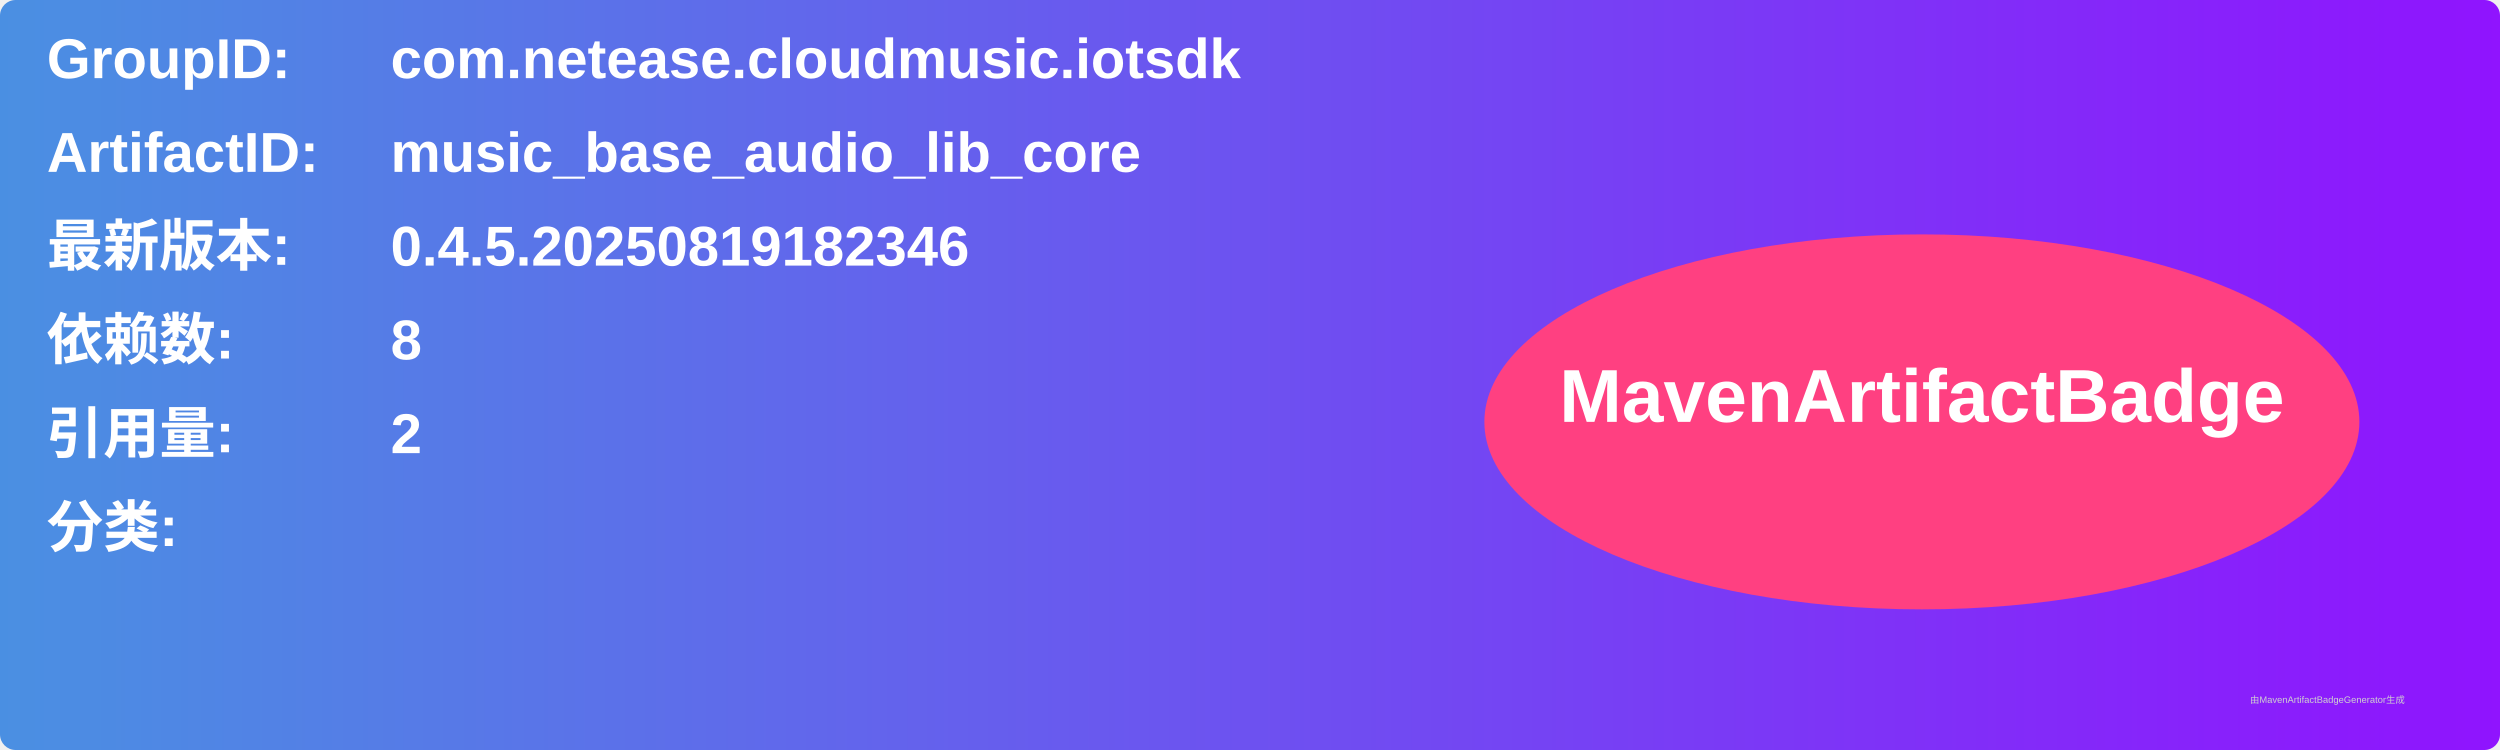
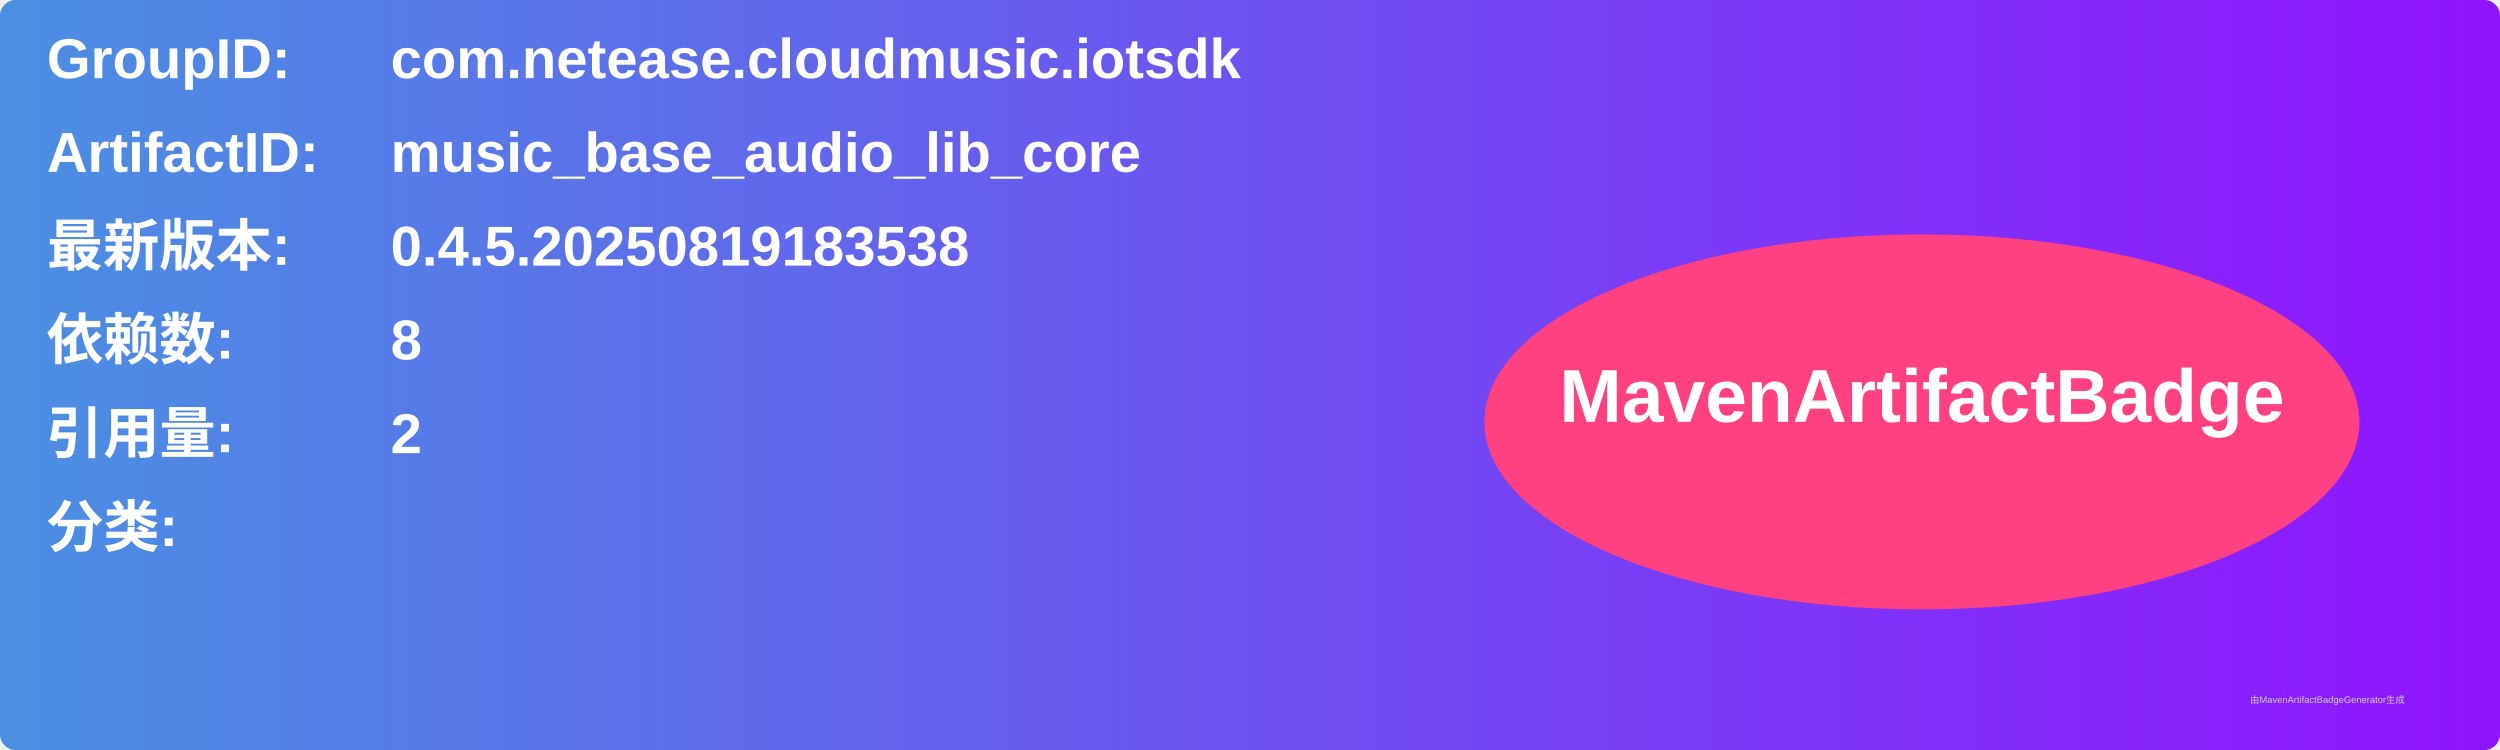
<svg xmlns="http://www.w3.org/2000/svg" width="800" height="240" viewBox="0 0 800 240">
  <linearGradient id="grad" x1="0%" y1="0%" x2="100%" y2="0%">
    <stop offset="0%" stop-color="#4a90e2" />
    <stop offset="100%" stop-color="#9013fe" />
  </linearGradient>
  <rect width="100%" height="100%" rx="5" ry="5" fill="url(#grad)" />
  <g transform="translate(15, 15)">
    <text x="0" y="10" font-family="Arial" font-size="18" fill="white" font-weight="bold" width="260">GroupID:</text>
    <text x="110" y="10" font-family="Arial" font-size="18" fill="white" font-weight="bold" width="460">com.netease.cloudmusic.iotsdk</text>
    <text x="0" y="40" font-family="Arial" font-size="18" fill="white" font-weight="bold" width="260">ArtifactID:</text>
    <text x="110" y="40" font-family="Arial" font-size="18" fill="white" font-weight="bold" width="460">music_base_audio_lib_core</text>
    <text x="0" y="70" font-family="Arial" font-size="18" fill="white" font-weight="bold">最新版本:</text>
    <text x="110" y="70" font-family="Arial" font-size="18" fill="white" font-weight="bold">
-       <tspan font-weight="bold">0.4.5.20250819182346</tspan>
+       <tspan font-weight="bold">0.4.5.20250819183538</tspan>
    </text>
    <text x="0" y="100" font-family="Arial" font-size="18" fill="white" font-weight="bold">依赖数: </text>
    <text x="110" y="100" font-family="Arial" font-size="18" fill="white">
      <tspan font-weight="bold">8</tspan>
    </text>
    <text x="0" y="130" font-family="Arial" font-size="18" fill="white" font-weight="bold">引用量: </text>
    <text x="110" y="130" font-family="Arial" font-size="18" fill="white">
      <tspan font-weight="bold">2</tspan>
    </text>
    <text x="0" y="160" font-family="Arial" font-size="18" fill="white" font-weight="bold">分类:</text>
    <text x="10" y="190" font-family="Arial" font-size="10" fill="white">
      <tspan font-weight="bold" />
    </text>
    <ellipse cx="600" cy="120" rx="140" ry="60" fill="#ff4081" />
    <text x="600" y="120" text-anchor="middle" font-family="Arial" font-size="24" fill="white" font-weight="bold">MavenArtifactBadge</text>
  </g>
  <text x="720" y="225" font-family="Arial" font-size="3" fill="#d0d0d0">由MavenArtifactBadgeGenerator生成</text>
</svg>
